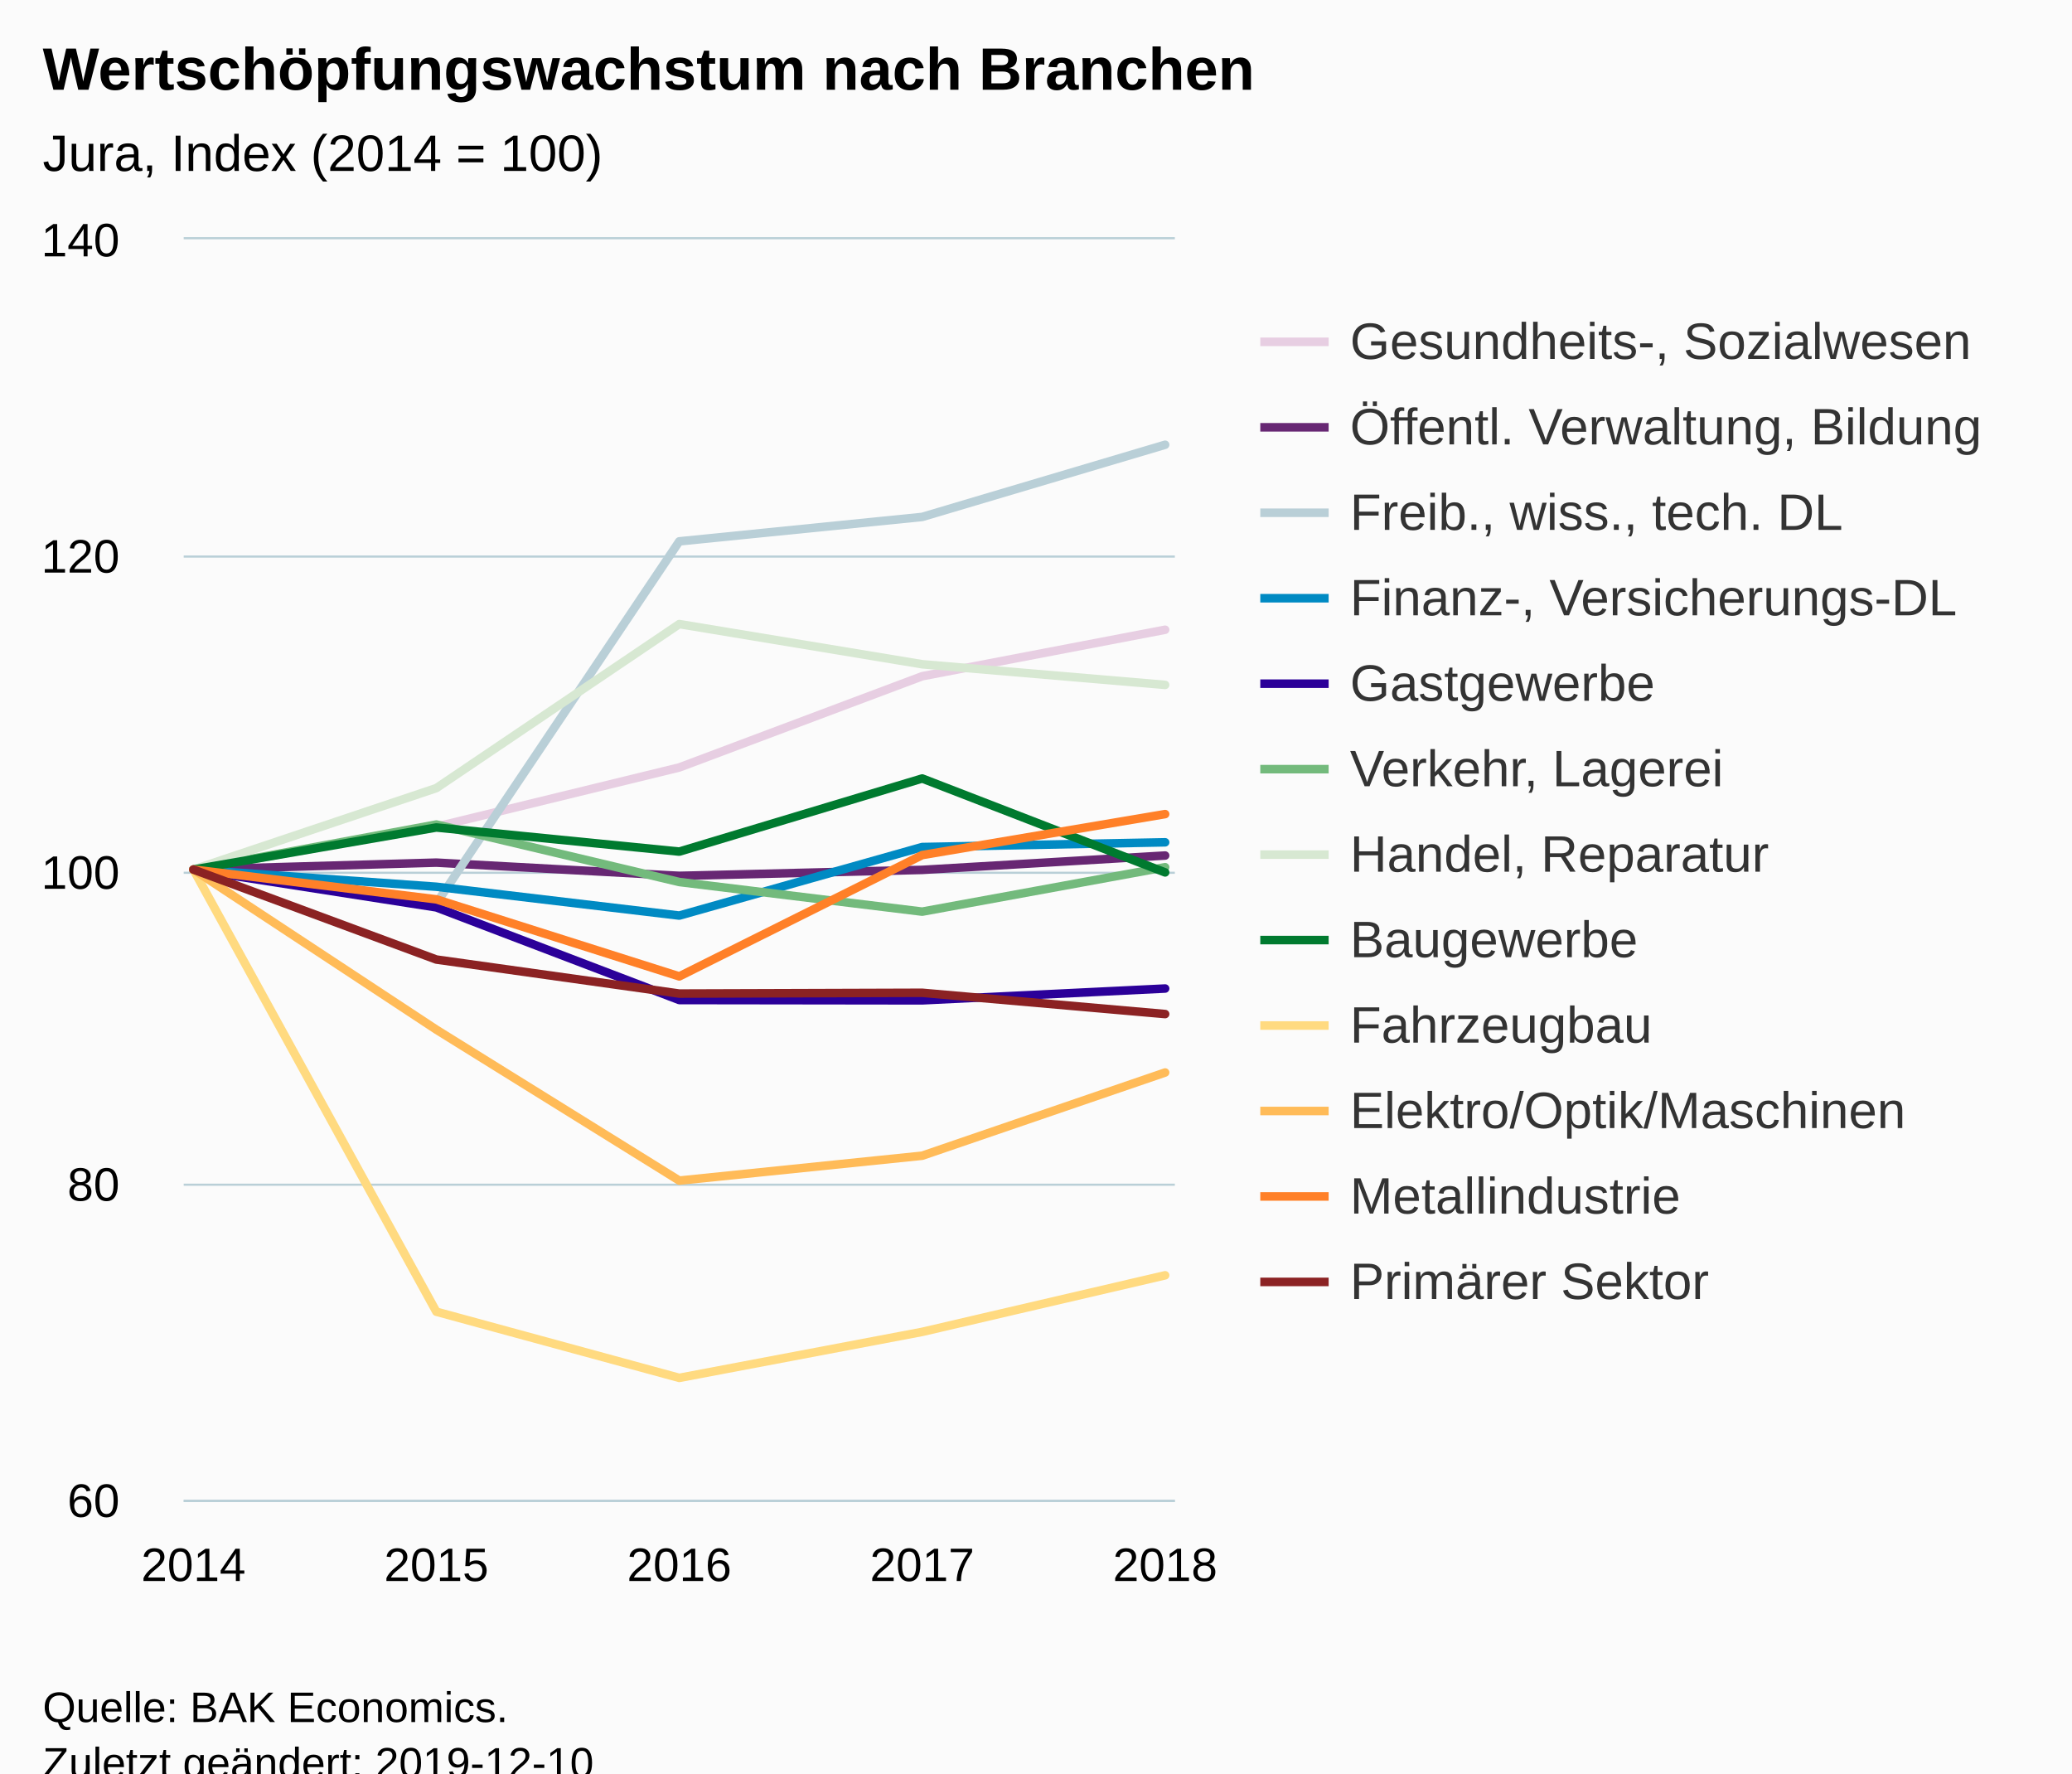
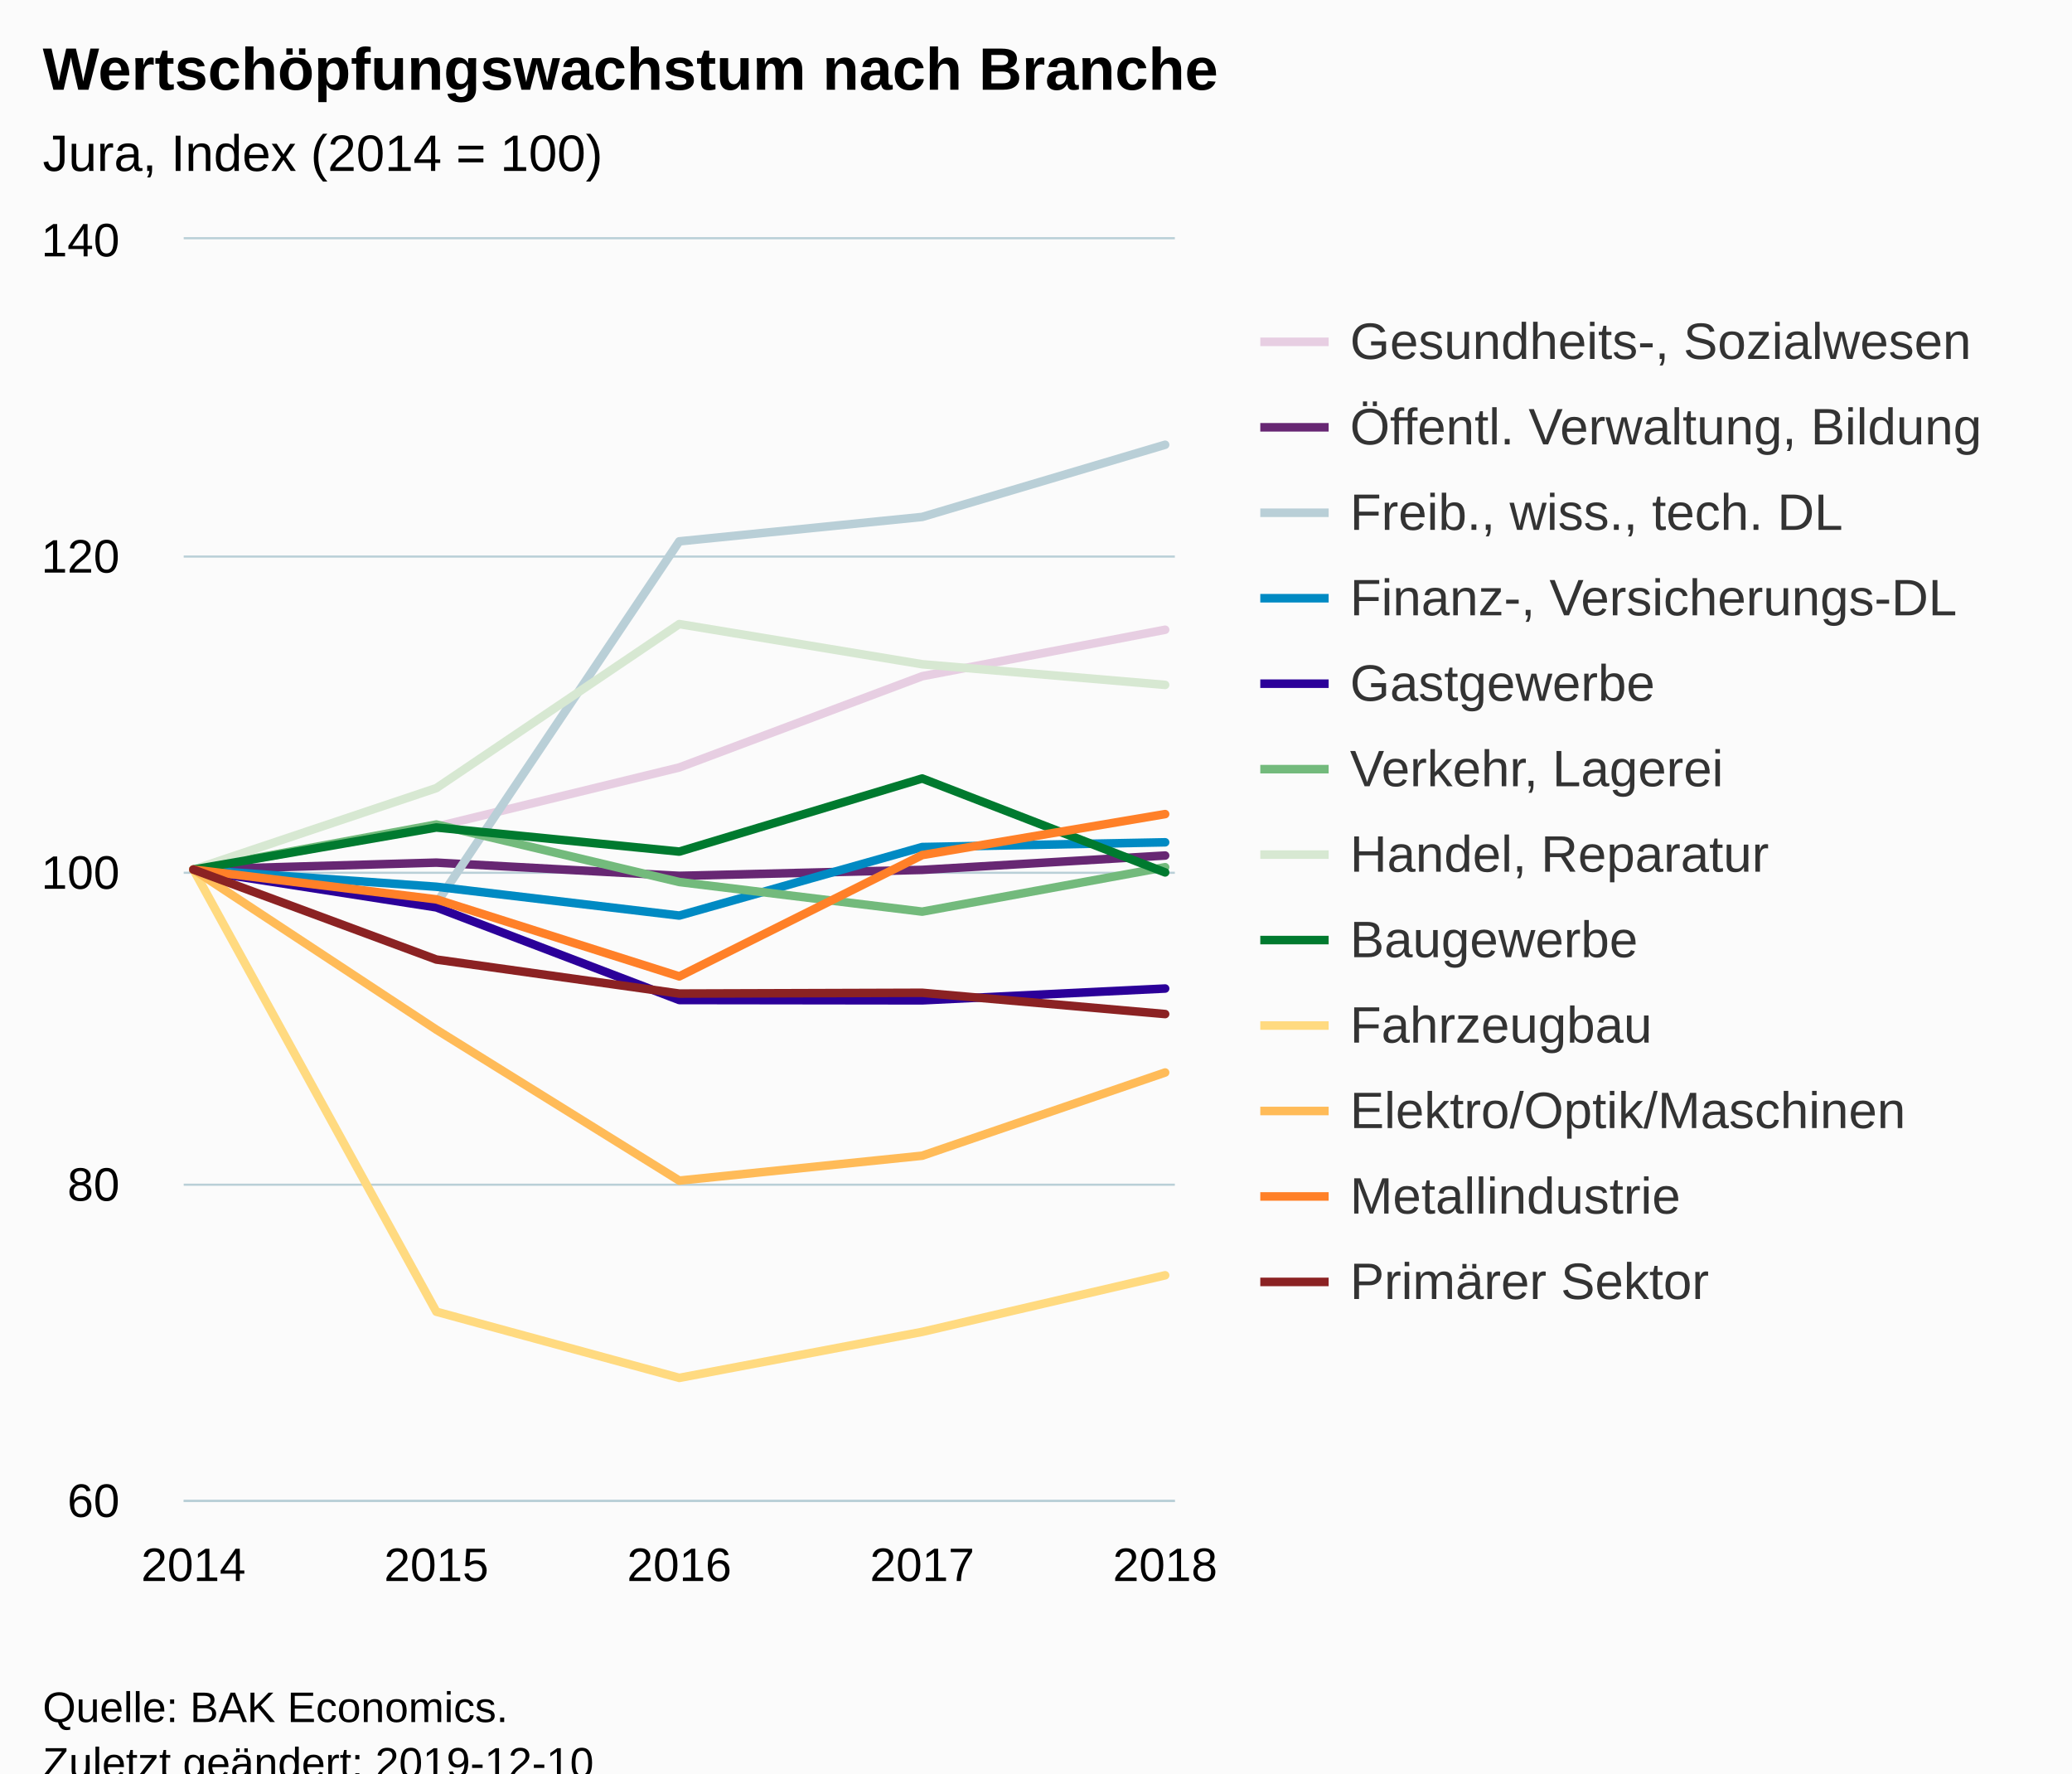
<svg xmlns="http://www.w3.org/2000/svg" version="1.1" class="highcharts-root" style="font-family:Arial;font-size:12px;" viewBox="0 0 485 415">
  <defs>
-     <clipPath id="highcharts-fxxrbdn-6">
+     <clipPath id="highcharts-cn2vbwl-6">
      <rect x="0" y="0" width="232" height="295" fill="none" />
    </clipPath>
-     <clipPath id="highcharts-fxxrbdn-7">
+     <clipPath id="highcharts-cn2vbwl-7">
      <rect x="0" y="0" width="232" height="295" fill="none" />
    </clipPath>
  </defs>
  <rect fill="#fbfbfb" class="highcharts-background" x="0" y="0" width="485" height="428" rx="0" ry="0" />
  <rect fill="none" class="highcharts-plot-background" x="43" y="56" width="232" height="295" />
  <g class="highcharts-pane-group" data-z-index="0" />
  <g class="highcharts-grid highcharts-xaxis-grid " data-z-index="1">
    <path fill="none" data-z-index="1" class="highcharts-grid-line" d="M 44.5 56 L 44.5 351" opacity="1" />
    <path fill="none" data-z-index="1" class="highcharts-grid-line" d="M 101.5 56 L 101.5 351" opacity="1" />
    <path fill="none" data-z-index="1" class="highcharts-grid-line" d="M 158.5 56 L 158.5 351" opacity="1" />
    <path fill="none" data-z-index="1" class="highcharts-grid-line" d="M 215.5 56 L 215.5 351" opacity="1" />
    <path fill="none" data-z-index="1" class="highcharts-grid-line" d="M 272.5 56 L 272.5 351" opacity="1" />
  </g>
  <g class="highcharts-grid highcharts-yaxis-grid " data-z-index="1">
    <path fill="none" stroke="#B9CFD7" stroke-width="0.5" data-z-index="1" class="highcharts-grid-line" d="M 43 351.25 L 275 351.25" opacity="1" />
    <path fill="none" stroke="#B9CFD7" stroke-width="0.5" data-z-index="1" class="highcharts-grid-line" d="M 43 277.25 L 275 277.25" opacity="1" />
    <path fill="none" stroke="#B9CFD7" stroke-width="0.5" data-z-index="1" class="highcharts-grid-line" d="M 43 204.25 L 275 204.25" opacity="1" />
    <path fill="none" stroke="#B9CFD7" stroke-width="0.5" data-z-index="1" class="highcharts-grid-line" d="M 43 130.25 L 275 130.25" opacity="1" />
    <path fill="none" stroke="#B9CFD7" stroke-width="0.5" data-z-index="1" class="highcharts-grid-line" d="M 43 55.75 L 275 55.75" opacity="1" />
  </g>
  <rect fill="none" class="highcharts-plot-border" data-z-index="1" x="43" y="56" width="232" height="295" />
  <g class="highcharts-axis highcharts-xaxis " data-z-index="2">
    <path fill="none" class="highcharts-axis-line" stroke="#B9CFD7" stroke-width="0.5" data-z-index="7" d="M 43 351.25 L 275 351.25" />
  </g>
  <g class="highcharts-axis highcharts-yaxis " data-z-index="2">
    <path fill="none" class="highcharts-axis-line" data-z-index="7" d="M 43 56 L 43 351" />
  </g>
  <g class="highcharts-series-group" data-z-index="3">
-     <g data-z-index="0.1" class="highcharts-series highcharts-series-0 highcharts-line-series " transform="translate(43,56) scale(1 1)" clip-path="url(#highcharts-fxxrbdn-7)">
+     <g data-z-index="0.1" class="highcharts-series highcharts-series-0 highcharts-line-series " transform="translate(43,56) scale(1 1)" clip-path="url(#highcharts-cn2vbwl-7)">
      <path fill="none" d="M 2.275 147.5 L 59.137 137.47 L 116 123.605 L 172.863 102.254 L 229.725 91.376" class="highcharts-graph" data-z-index="1" stroke="#E7CEE2" stroke-width="2" stroke-linejoin="round" stroke-linecap="round" />
    </g>
    <g data-z-index="0.1" class="highcharts-markers highcharts-series-0 highcharts-line-series " transform="translate(43,56) scale(1 1)" clip-path="none" />
-     <g data-z-index="0.1" class="highcharts-series highcharts-series-1 highcharts-line-series " transform="translate(43,56) scale(1 1)" clip-path="url(#highcharts-fxxrbdn-7)">
+     <g data-z-index="0.1" class="highcharts-series highcharts-series-1 highcharts-line-series " transform="translate(43,56) scale(1 1)" clip-path="url(#highcharts-cn2vbwl-7)">
      <path fill="none" d="M 2.275 147.5 L 59.137 145.877 L 116 148.975 L 172.863 147.574 L 229.725 144.218" class="highcharts-graph" data-z-index="1" stroke="#672773" stroke-width="2" stroke-linejoin="round" stroke-linecap="round" />
    </g>
    <g data-z-index="0.1" class="highcharts-markers highcharts-series-1 highcharts-line-series " transform="translate(43,56) scale(1 1)" clip-path="none" />
-     <g data-z-index="0.1" class="highcharts-series highcharts-series-2 highcharts-line-series " transform="translate(43,56) scale(1 1)" clip-path="url(#highcharts-fxxrbdn-7)">
+     <g data-z-index="0.1" class="highcharts-series highcharts-series-2 highcharts-line-series " transform="translate(43,56) scale(1 1)" clip-path="url(#highcharts-cn2vbwl-7)">
      <path fill="none" d="M 2.275 147.5 L 59.137 155.428 L 116 70.689 L 172.863 64.974 L 229.725 48.085" class="highcharts-graph" data-z-index="1" stroke="#B9CFD7" stroke-width="2" stroke-linejoin="round" stroke-linecap="round" />
    </g>
    <g data-z-index="0.1" class="highcharts-markers highcharts-series-2 highcharts-line-series " transform="translate(43,56) scale(1 1)" clip-path="none" />
-     <g data-z-index="0.1" class="highcharts-series highcharts-series-3 highcharts-line-series " transform="translate(43,56) scale(1 1)" clip-path="url(#highcharts-fxxrbdn-7)">
+     <g data-z-index="0.1" class="highcharts-series highcharts-series-3 highcharts-line-series " transform="translate(43,56) scale(1 1)" clip-path="url(#highcharts-cn2vbwl-7)">
      <path fill="none" d="M 2.275 147.5 L 59.137 151.519 L 116 158.268 L 172.863 142.227 L 229.725 141.121" class="highcharts-graph" data-z-index="1" stroke="#008AC3" stroke-width="2" stroke-linejoin="round" stroke-linecap="round" />
    </g>
    <g data-z-index="0.1" class="highcharts-markers highcharts-series-3 highcharts-line-series " transform="translate(43,56) scale(1 1)" clip-path="none" />
-     <g data-z-index="0.1" class="highcharts-series highcharts-series-4 highcharts-line-series " transform="translate(43,56) scale(1 1)" clip-path="url(#highcharts-fxxrbdn-7)">
+     <g data-z-index="0.1" class="highcharts-series highcharts-series-4 highcharts-line-series " transform="translate(43,56) scale(1 1)" clip-path="url(#highcharts-cn2vbwl-7)">
      <path fill="none" d="M 2.275 147.5 L 59.137 156.35 L 116 178.032 L 172.863 178.106 L 229.725 175.341" class="highcharts-graph" data-z-index="1" stroke="#2B0099" stroke-width="2" stroke-linejoin="round" stroke-linecap="round" />
    </g>
    <g data-z-index="0.1" class="highcharts-markers highcharts-series-4 highcharts-line-series " transform="translate(43,56) scale(1 1)" clip-path="none" />
-     <g data-z-index="0.1" class="highcharts-series highcharts-series-5 highcharts-line-series " transform="translate(43,56) scale(1 1)" clip-path="url(#highcharts-fxxrbdn-7)">
+     <g data-z-index="0.1" class="highcharts-series highcharts-series-5 highcharts-line-series " transform="translate(43,56) scale(1 1)" clip-path="url(#highcharts-cn2vbwl-7)">
      <path fill="none" d="M 2.275 147.5 L 59.137 136.954 L 116 150.413 L 172.863 157.346 L 229.725 146.947" class="highcharts-graph" data-z-index="1" stroke="#73BA7C" stroke-width="2" stroke-linejoin="round" stroke-linecap="round" />
    </g>
    <g data-z-index="0.1" class="highcharts-markers highcharts-series-5 highcharts-line-series " transform="translate(43,56) scale(1 1)" clip-path="none" />
-     <g data-z-index="0.1" class="highcharts-series highcharts-series-6 highcharts-line-series " transform="translate(43,56) scale(1 1)" clip-path="url(#highcharts-fxxrbdn-7)">
+     <g data-z-index="0.1" class="highcharts-series highcharts-series-6 highcharts-line-series " transform="translate(43,56) scale(1 1)" clip-path="url(#highcharts-cn2vbwl-7)">
      <path fill="none" d="M 2.275 147.5 L 59.137 128.436 L 116 90.049 L 172.863 99.452 L 229.725 104.282" class="highcharts-graph" data-z-index="1" stroke="#D7E8D2" stroke-width="2" stroke-linejoin="round" stroke-linecap="round" />
    </g>
    <g data-z-index="0.1" class="highcharts-markers highcharts-series-6 highcharts-line-series " transform="translate(43,56) scale(1 1)" clip-path="none" />
-     <g data-z-index="0.1" class="highcharts-series highcharts-series-7 highcharts-line-series " transform="translate(43,56) scale(1 1)" clip-path="url(#highcharts-fxxrbdn-7)">
+     <g data-z-index="0.1" class="highcharts-series highcharts-series-7 highcharts-line-series " transform="translate(43,56) scale(1 1)" clip-path="url(#highcharts-cn2vbwl-7)">
      <path fill="none" d="M 2.275 147.5 L 59.137 137.654 L 116 143.296 L 172.863 126.186 L 229.725 148.164" class="highcharts-graph" data-z-index="1" stroke="#007A2F" stroke-width="2" stroke-linejoin="round" stroke-linecap="round" />
    </g>
    <g data-z-index="0.1" class="highcharts-markers highcharts-series-7 highcharts-line-series " transform="translate(43,56) scale(1 1)" clip-path="none" />
-     <g data-z-index="0.1" class="highcharts-series highcharts-series-8 highcharts-line-series " transform="translate(43,56) scale(1 1)" clip-path="url(#highcharts-fxxrbdn-7)">
+     <g data-z-index="0.1" class="highcharts-series highcharts-series-8 highcharts-line-series " transform="translate(43,56) scale(1 1)" clip-path="url(#highcharts-cn2vbwl-7)">
      <path fill="none" d="M 2.275 147.5 L 59.137 250.971 L 116 266.459 L 172.863 255.691 L 229.725 242.453" class="highcharts-graph" data-z-index="1" stroke="#FFDA80" stroke-width="2" stroke-linejoin="round" stroke-linecap="round" />
    </g>
    <g data-z-index="0.1" class="highcharts-markers highcharts-series-8 highcharts-line-series " transform="translate(43,56) scale(1 1)" clip-path="none" />
-     <g data-z-index="0.1" class="highcharts-series highcharts-series-9 highcharts-line-series " transform="translate(43,56) scale(1 1)" clip-path="url(#highcharts-fxxrbdn-7)">
+     <g data-z-index="0.1" class="highcharts-series highcharts-series-9 highcharts-line-series " transform="translate(43,56) scale(1 1)" clip-path="url(#highcharts-cn2vbwl-7)">
      <path fill="none" d="M 2.275 147.5 L 59.137 184.965 L 116 220.291 L 172.863 214.465 L 229.725 194.995" class="highcharts-graph" data-z-index="1" stroke="#FFBB58" stroke-width="2" stroke-linejoin="round" stroke-linecap="round" />
    </g>
    <g data-z-index="0.1" class="highcharts-markers highcharts-series-9 highcharts-line-series " transform="translate(43,56) scale(1 1)" clip-path="none" />
-     <g data-z-index="0.1" class="highcharts-series highcharts-series-10 highcharts-line-series " transform="translate(43,56) scale(1 1)" clip-path="url(#highcharts-fxxrbdn-7)">
+     <g data-z-index="0.1" class="highcharts-series highcharts-series-10 highcharts-line-series " transform="translate(43,56) scale(1 1)" clip-path="url(#highcharts-cn2vbwl-7)">
      <path fill="none" d="M 2.275 147.5 L 59.137 154.469 L 116 172.501 L 172.863 144.107 L 229.725 134.52" class="highcharts-graph" data-z-index="1" stroke="#FF8028" stroke-width="2" stroke-linejoin="round" stroke-linecap="round" />
    </g>
    <g data-z-index="0.1" class="highcharts-markers highcharts-series-10 highcharts-line-series " transform="translate(43,56) scale(1 1)" clip-path="none" />
-     <g data-z-index="0.1" class="highcharts-series highcharts-series-11 highcharts-line-series " transform="translate(43,56) scale(1 1)" clip-path="url(#highcharts-fxxrbdn-7)">
+     <g data-z-index="0.1" class="highcharts-series highcharts-series-11 highcharts-line-series " transform="translate(43,56) scale(1 1)" clip-path="url(#highcharts-cn2vbwl-7)">
      <path fill="none" d="M 2.275 516.25 L 59.137 516.25 L 116 516.25 L 172.863 516.25 L 229.725 516.25" class="highcharts-graph" data-z-index="1" stroke="#DC440E" stroke-width="2" stroke-linejoin="round" stroke-linecap="round" />
    </g>
    <g data-z-index="0.1" class="highcharts-markers highcharts-series-11 highcharts-line-series " transform="translate(43,56) scale(1 1)" clip-path="none" />
-     <g data-z-index="0.1" class="highcharts-series highcharts-series-12 highcharts-line-series " transform="translate(43,56) scale(1 1)" clip-path="url(#highcharts-fxxrbdn-7)">
+     <g data-z-index="0.1" class="highcharts-series highcharts-series-12 highcharts-line-series " transform="translate(43,56) scale(1 1)" clip-path="url(#highcharts-cn2vbwl-7)">
      <path fill="none" d="M 2.275 147.5 L 59.137 168.556 L 116 176.521 L 172.863 176.336 L 229.725 181.314" class="highcharts-graph" data-z-index="1" stroke="#8B2223" stroke-width="2" stroke-linejoin="round" stroke-linecap="round" />
    </g>
    <g data-z-index="0.1" class="highcharts-markers highcharts-series-12 highcharts-line-series " transform="translate(43,56) scale(1 1)" clip-path="none" />
  </g>
  <text x="10" text-anchor="start" class="highcharts-title" data-z-index="4" style="color:#000000;font-size:14px;font-weight:bold;fill:#000000;" y="21">
-     <tspan>Wertschöpfungswachstum nach Branchen</tspan>
+     <tspan>Wertschöpfungswachstum nach Branche</tspan>
  </text>
  <text x="10" text-anchor="start" class="highcharts-subtitle" data-z-index="4" style="color:#000000;font-size:12px;font-weight:normal;font-family:Arial;fill:#000000;" y="40">
    <tspan>Jura, Index (2014 = 100)</tspan>
  </text>
  <g class="highcharts-legend" data-z-index="7" transform="translate(287,66)">
    <rect fill="none" class="highcharts-legend-box" rx="0" ry="0" x="0" y="0" width="188" height="251" visibility="visible" />
    <g data-z-index="1">
      <g>
        <g class="highcharts-legend-item highcharts-line-series highcharts-color-undefined highcharts-series-0" data-z-index="1" transform="translate(8,3)">
          <path fill="none" d="M 0 11 L 16 11" class="highcharts-graph" stroke="#E7CEE2" stroke-width="2" />
          <text x="21" style="color:#333333;font-size:12px;font-weight:normal;cursor:pointer;fill:#333333;" text-anchor="start" data-z-index="2" y="15">
            <tspan>Gesundheits-, Sozialwesen</tspan>
          </text>
        </g>
        <g class="highcharts-legend-item highcharts-line-series highcharts-color-undefined highcharts-series-1" data-z-index="1" transform="translate(8,23)">
          <path fill="none" d="M 0 11 L 16 11" class="highcharts-graph" stroke="#672773" stroke-width="2" />
          <text x="21" y="15" style="color:#333333;font-size:12px;font-weight:normal;cursor:pointer;fill:#333333;" text-anchor="start" data-z-index="2">
            <tspan>Öffentl. Verwaltung, Bildung</tspan>
          </text>
        </g>
        <g class="highcharts-legend-item highcharts-line-series highcharts-color-undefined highcharts-series-2" data-z-index="1" transform="translate(8,43)">
          <path fill="none" d="M 0 11 L 16 11" class="highcharts-graph" stroke="#B9CFD7" stroke-width="2" />
          <text x="21" y="15" style="color:#333333;font-size:12px;font-weight:normal;cursor:pointer;fill:#333333;" text-anchor="start" data-z-index="2">
            <tspan>Freib., wiss., tech. DL</tspan>
          </text>
        </g>
        <g class="highcharts-legend-item highcharts-line-series highcharts-color-undefined highcharts-series-3" data-z-index="1" transform="translate(8,63)">
          <path fill="none" d="M 0 11 L 16 11" class="highcharts-graph" stroke="#008AC3" stroke-width="2" />
          <text x="21" y="15" style="color:#333333;font-size:12px;font-weight:normal;cursor:pointer;fill:#333333;" text-anchor="start" data-z-index="2">
            <tspan>Finanz-, Versicherungs-DL</tspan>
          </text>
        </g>
        <g class="highcharts-legend-item highcharts-line-series highcharts-color-undefined highcharts-series-4" data-z-index="1" transform="translate(8,83)">
          <path fill="none" d="M 0 11 L 16 11" class="highcharts-graph" stroke="#2B0099" stroke-width="2" />
          <text x="21" y="15" style="color:#333333;font-size:12px;font-weight:normal;cursor:pointer;fill:#333333;" text-anchor="start" data-z-index="2">
            <tspan>Gastgewerbe</tspan>
          </text>
        </g>
        <g class="highcharts-legend-item highcharts-line-series highcharts-color-undefined highcharts-series-5" data-z-index="1" transform="translate(8,103)">
          <path fill="none" d="M 0 11 L 16 11" class="highcharts-graph" stroke="#73BA7C" stroke-width="2" />
          <text x="21" y="15" style="color:#333333;font-size:12px;font-weight:normal;cursor:pointer;fill:#333333;" text-anchor="start" data-z-index="2">
            <tspan>Verkehr, Lagerei</tspan>
          </text>
        </g>
        <g class="highcharts-legend-item highcharts-line-series highcharts-color-undefined highcharts-series-6" data-z-index="1" transform="translate(8,123)">
          <path fill="none" d="M 0 11 L 16 11" class="highcharts-graph" stroke="#D7E8D2" stroke-width="2" />
          <text x="21" y="15" style="color:#333333;font-size:12px;font-weight:normal;cursor:pointer;fill:#333333;" text-anchor="start" data-z-index="2">
            <tspan>Handel, Reparatur</tspan>
          </text>
        </g>
        <g class="highcharts-legend-item highcharts-line-series highcharts-color-undefined highcharts-series-7" data-z-index="1" transform="translate(8,143)">
          <path fill="none" d="M 0 11 L 16 11" class="highcharts-graph" stroke="#007A2F" stroke-width="2" />
          <text x="21" y="15" style="color:#333333;font-size:12px;font-weight:normal;cursor:pointer;fill:#333333;" text-anchor="start" data-z-index="2">
            <tspan>Baugewerbe</tspan>
          </text>
        </g>
        <g class="highcharts-legend-item highcharts-line-series highcharts-color-undefined highcharts-series-8" data-z-index="1" transform="translate(8,163)">
          <path fill="none" d="M 0 11 L 16 11" class="highcharts-graph" stroke="#FFDA80" stroke-width="2" />
          <text x="21" y="15" style="color:#333333;font-size:12px;font-weight:normal;cursor:pointer;fill:#333333;" text-anchor="start" data-z-index="2">
            <tspan>Fahrzeugbau</tspan>
          </text>
        </g>
        <g class="highcharts-legend-item highcharts-line-series highcharts-color-undefined highcharts-series-9" data-z-index="1" transform="translate(8,183)">
          <path fill="none" d="M 0 11 L 16 11" class="highcharts-graph" stroke="#FFBB58" stroke-width="2" />
          <text x="21" y="15" style="color:#333333;font-size:12px;font-weight:normal;cursor:pointer;fill:#333333;" text-anchor="start" data-z-index="2">
            <tspan>Elektro/Optik/Maschinen</tspan>
          </text>
        </g>
        <g class="highcharts-legend-item highcharts-line-series highcharts-color-undefined highcharts-series-10" data-z-index="1" transform="translate(8,203)">
          <path fill="none" d="M 0 11 L 16 11" class="highcharts-graph" stroke="#FF8028" stroke-width="2" />
          <text x="21" y="15" style="color:#333333;font-size:12px;font-weight:normal;cursor:pointer;fill:#333333;" text-anchor="start" data-z-index="2">
            <tspan>Metallindustrie</tspan>
          </text>
        </g>
        <g class="highcharts-legend-item highcharts-line-series highcharts-color-undefined highcharts-series-12" data-z-index="1" transform="translate(8,223)">
          <path fill="none" d="M 0 11 L 16 11" class="highcharts-graph" stroke="#8B2223" stroke-width="2" />
          <text x="21" y="15" style="color:#333333;font-size:12px;font-weight:normal;cursor:pointer;fill:#333333;" text-anchor="start" data-z-index="2">
            <tspan>Primärer Sektor</tspan>
          </text>
        </g>
      </g>
    </g>
  </g>
  <g class="highcharts-axis-labels highcharts-xaxis-labels " data-z-index="7">
    <text x="45.275" style="color:#000000;cursor:default;font-size:11px;fill:#000000;" text-anchor="middle" transform="translate(0,0)" y="370" opacity="1">2014</text>
    <text x="102.137" style="color:#000000;cursor:default;font-size:11px;fill:#000000;" text-anchor="middle" transform="translate(0,0)" y="370" opacity="1">2015</text>
    <text x="159" style="color:#000000;cursor:default;font-size:11px;fill:#000000;" text-anchor="middle" transform="translate(0,0)" y="370" opacity="1">2016</text>
    <text x="215.863" style="color:#000000;cursor:default;font-size:11px;fill:#000000;" text-anchor="middle" transform="translate(0,0)" y="370" opacity="1">2017</text>
    <text x="272.725" style="color:#000000;cursor:default;font-size:11px;fill:#000000;" text-anchor="middle" transform="translate(0,0)" y="370" opacity="1">2018</text>
  </g>
  <g class="highcharts-axis-labels highcharts-yaxis-labels " data-z-index="7">
    <text x="28" style="color:#000000;cursor:default;font-size:11px;fill:#000000;" text-anchor="end" transform="translate(0,0)" y="355" opacity="1">60</text>
    <text x="28" style="color:#000000;cursor:default;font-size:11px;fill:#000000;" text-anchor="end" transform="translate(0,0)" y="281" opacity="1">80</text>
    <text x="28" style="color:#000000;cursor:default;font-size:11px;fill:#000000;" text-anchor="end" transform="translate(0,0)" y="208" opacity="1">100</text>
    <text x="28" style="color:#000000;cursor:default;font-size:11px;fill:#000000;" text-anchor="end" transform="translate(0,0)" y="134" opacity="1">120</text>
    <text x="28" style="color:#000000;cursor:default;font-size:11px;fill:#000000;" text-anchor="end" transform="translate(0,0)" y="60" opacity="1">140</text>
  </g>
  <text x="10" class="highcharts-credits" text-anchor="start" data-z-index="8" style="cursor:default;color:#000000;font-size:10px;fill:#000000;" y="403">
    <tspan>Quelle: BAK Economics.</tspan>
    <tspan x="10" dy="13">Zuletzt geändert: 2019-12-10</tspan>
  </text>
</svg>
